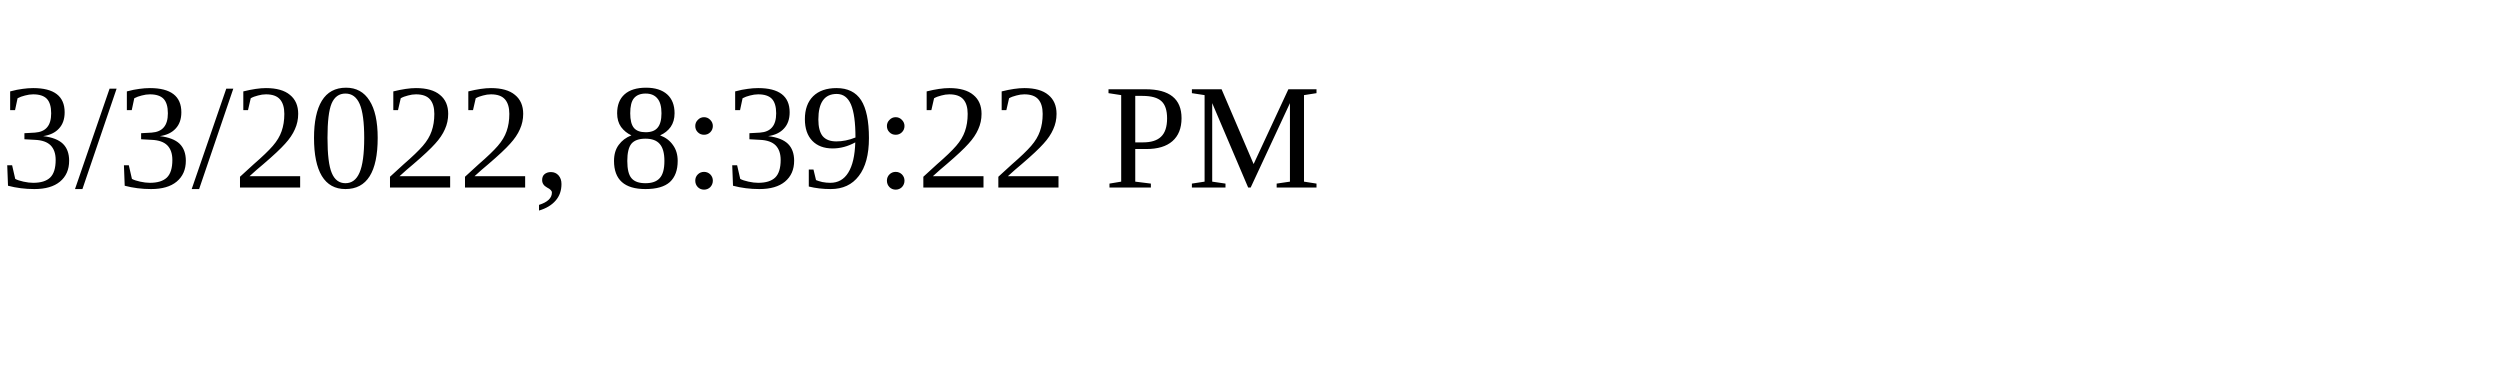
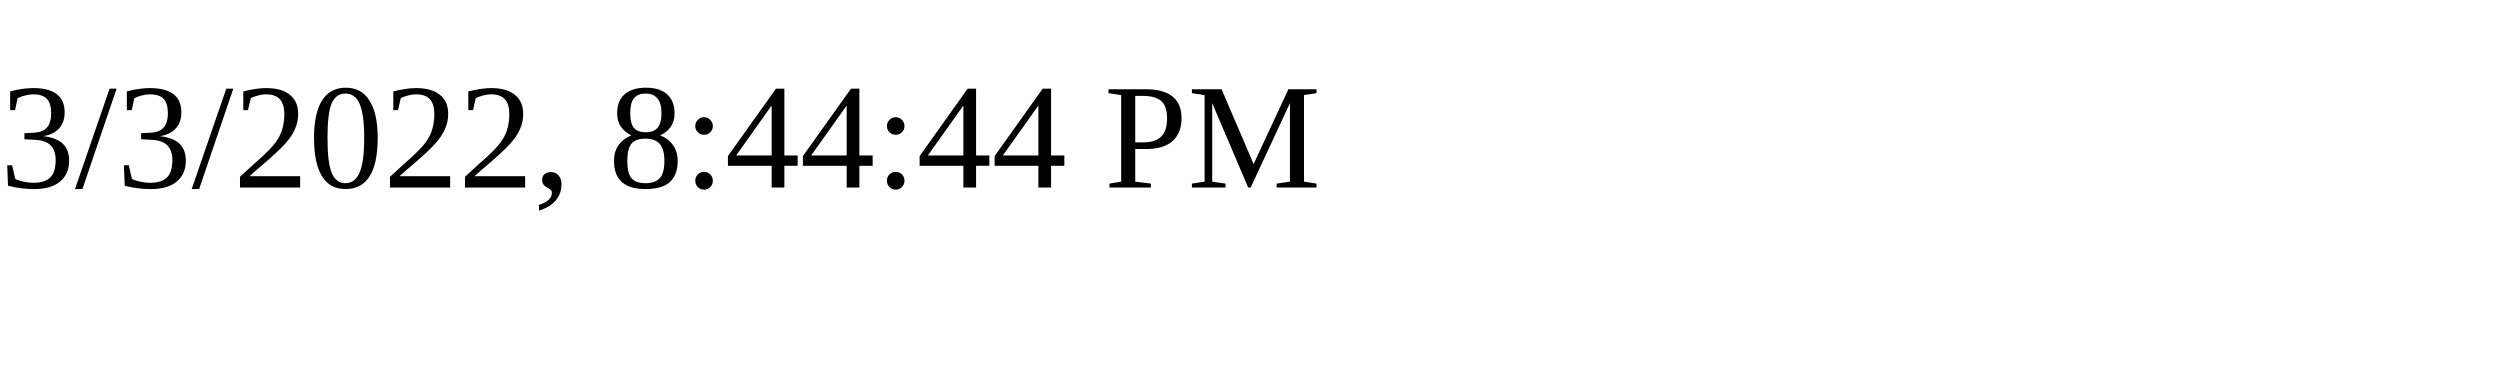
<svg xmlns="http://www.w3.org/2000/svg" height="30" width="200">
-   <text x="0" y="15">3/3/2022, 8:39:22 PM</text>
+   <text x="0" y="15">3/3/2022, 8:44:44 PM</text>
</svg>
